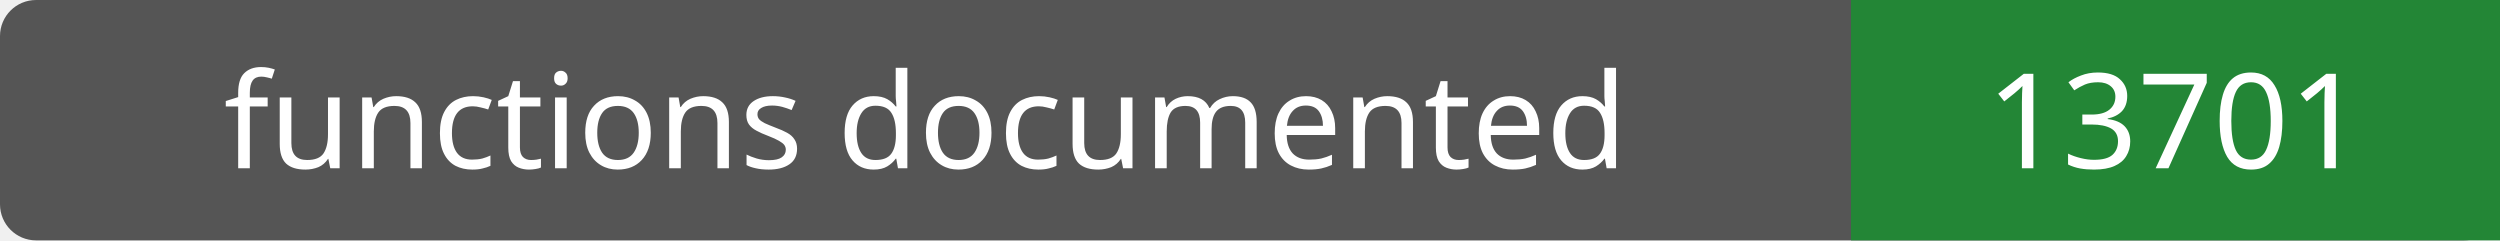
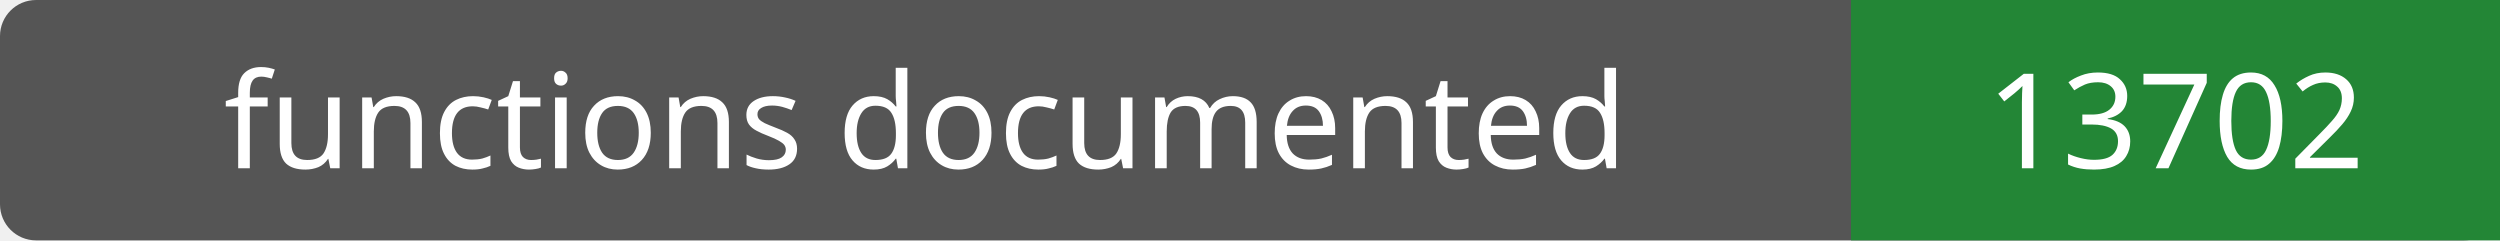
- <svg xmlns="http://www.w3.org/2000/svg" width="208" height="20" role="img" aria-label="functions documented: 13701">
+ <svg xmlns="http://www.w3.org/2000/svg" width="208" height="20" role="img" aria-label="functions documented: 13702">
  <rect width="208" height="20" rx="3" fill="#555" />
  <path fill="#238636" d="M154 0h54v20H154z" />
  <g fill="#fff" text-anchor="middle" font-family="Verdana,sans-serif" font-size="11">
    <text x="77.0" y="14">functions documented</text>
-     <text x="181.0" y="14">13701</text>
+     <text x="181.0" y="14">13702</text>
  </g>
</svg>
